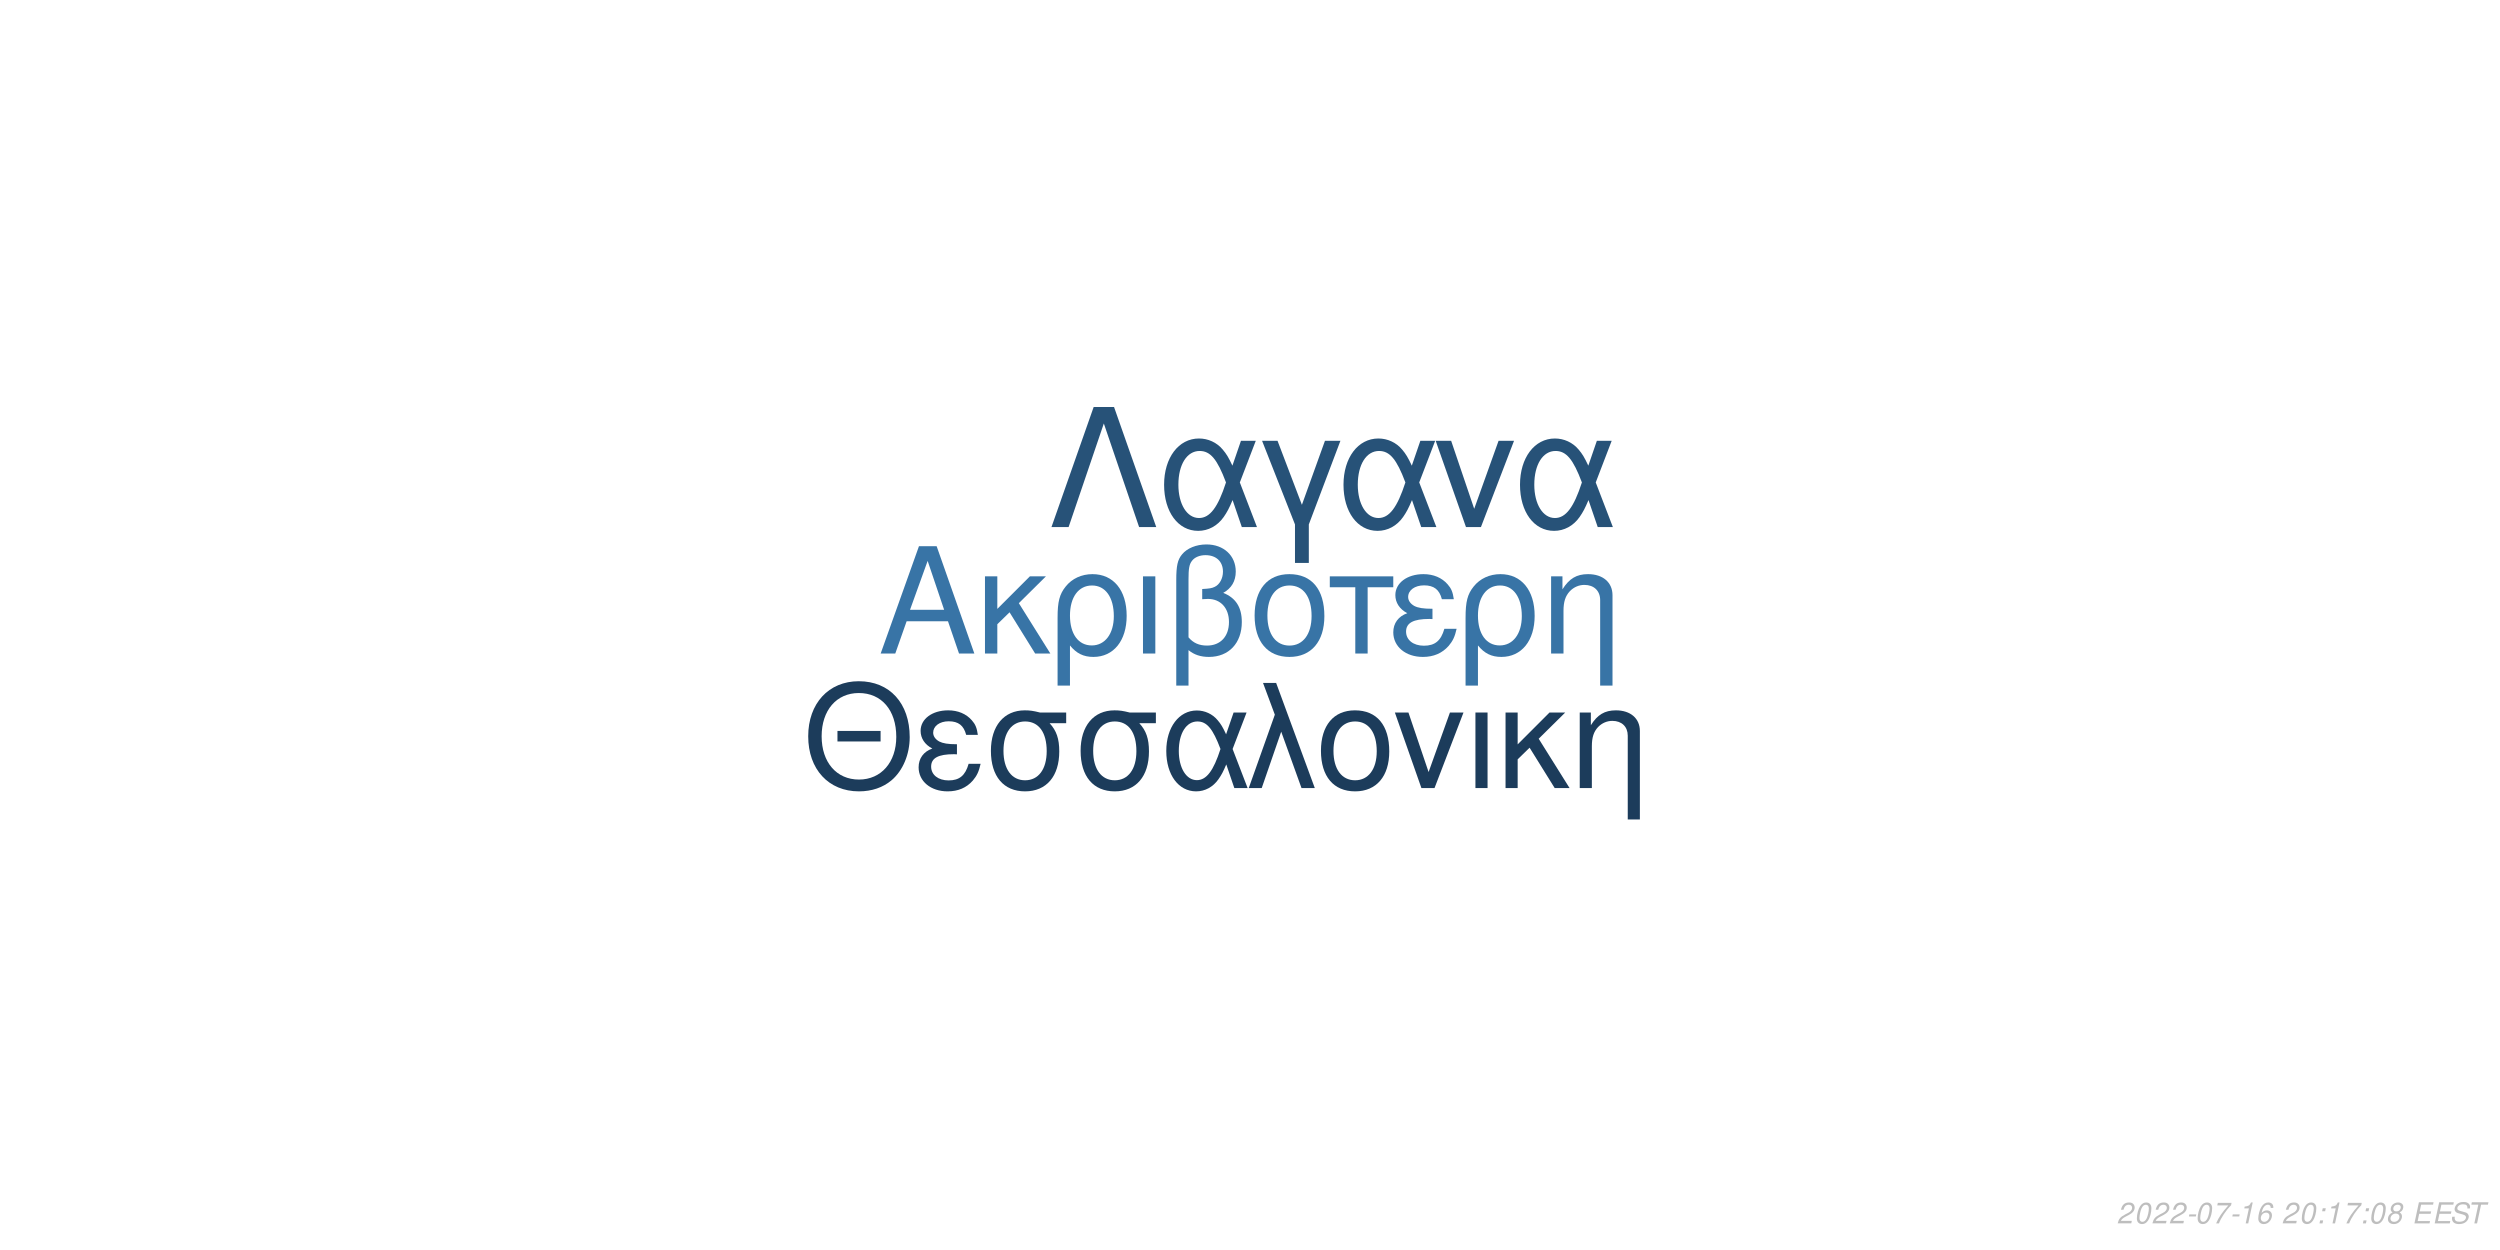
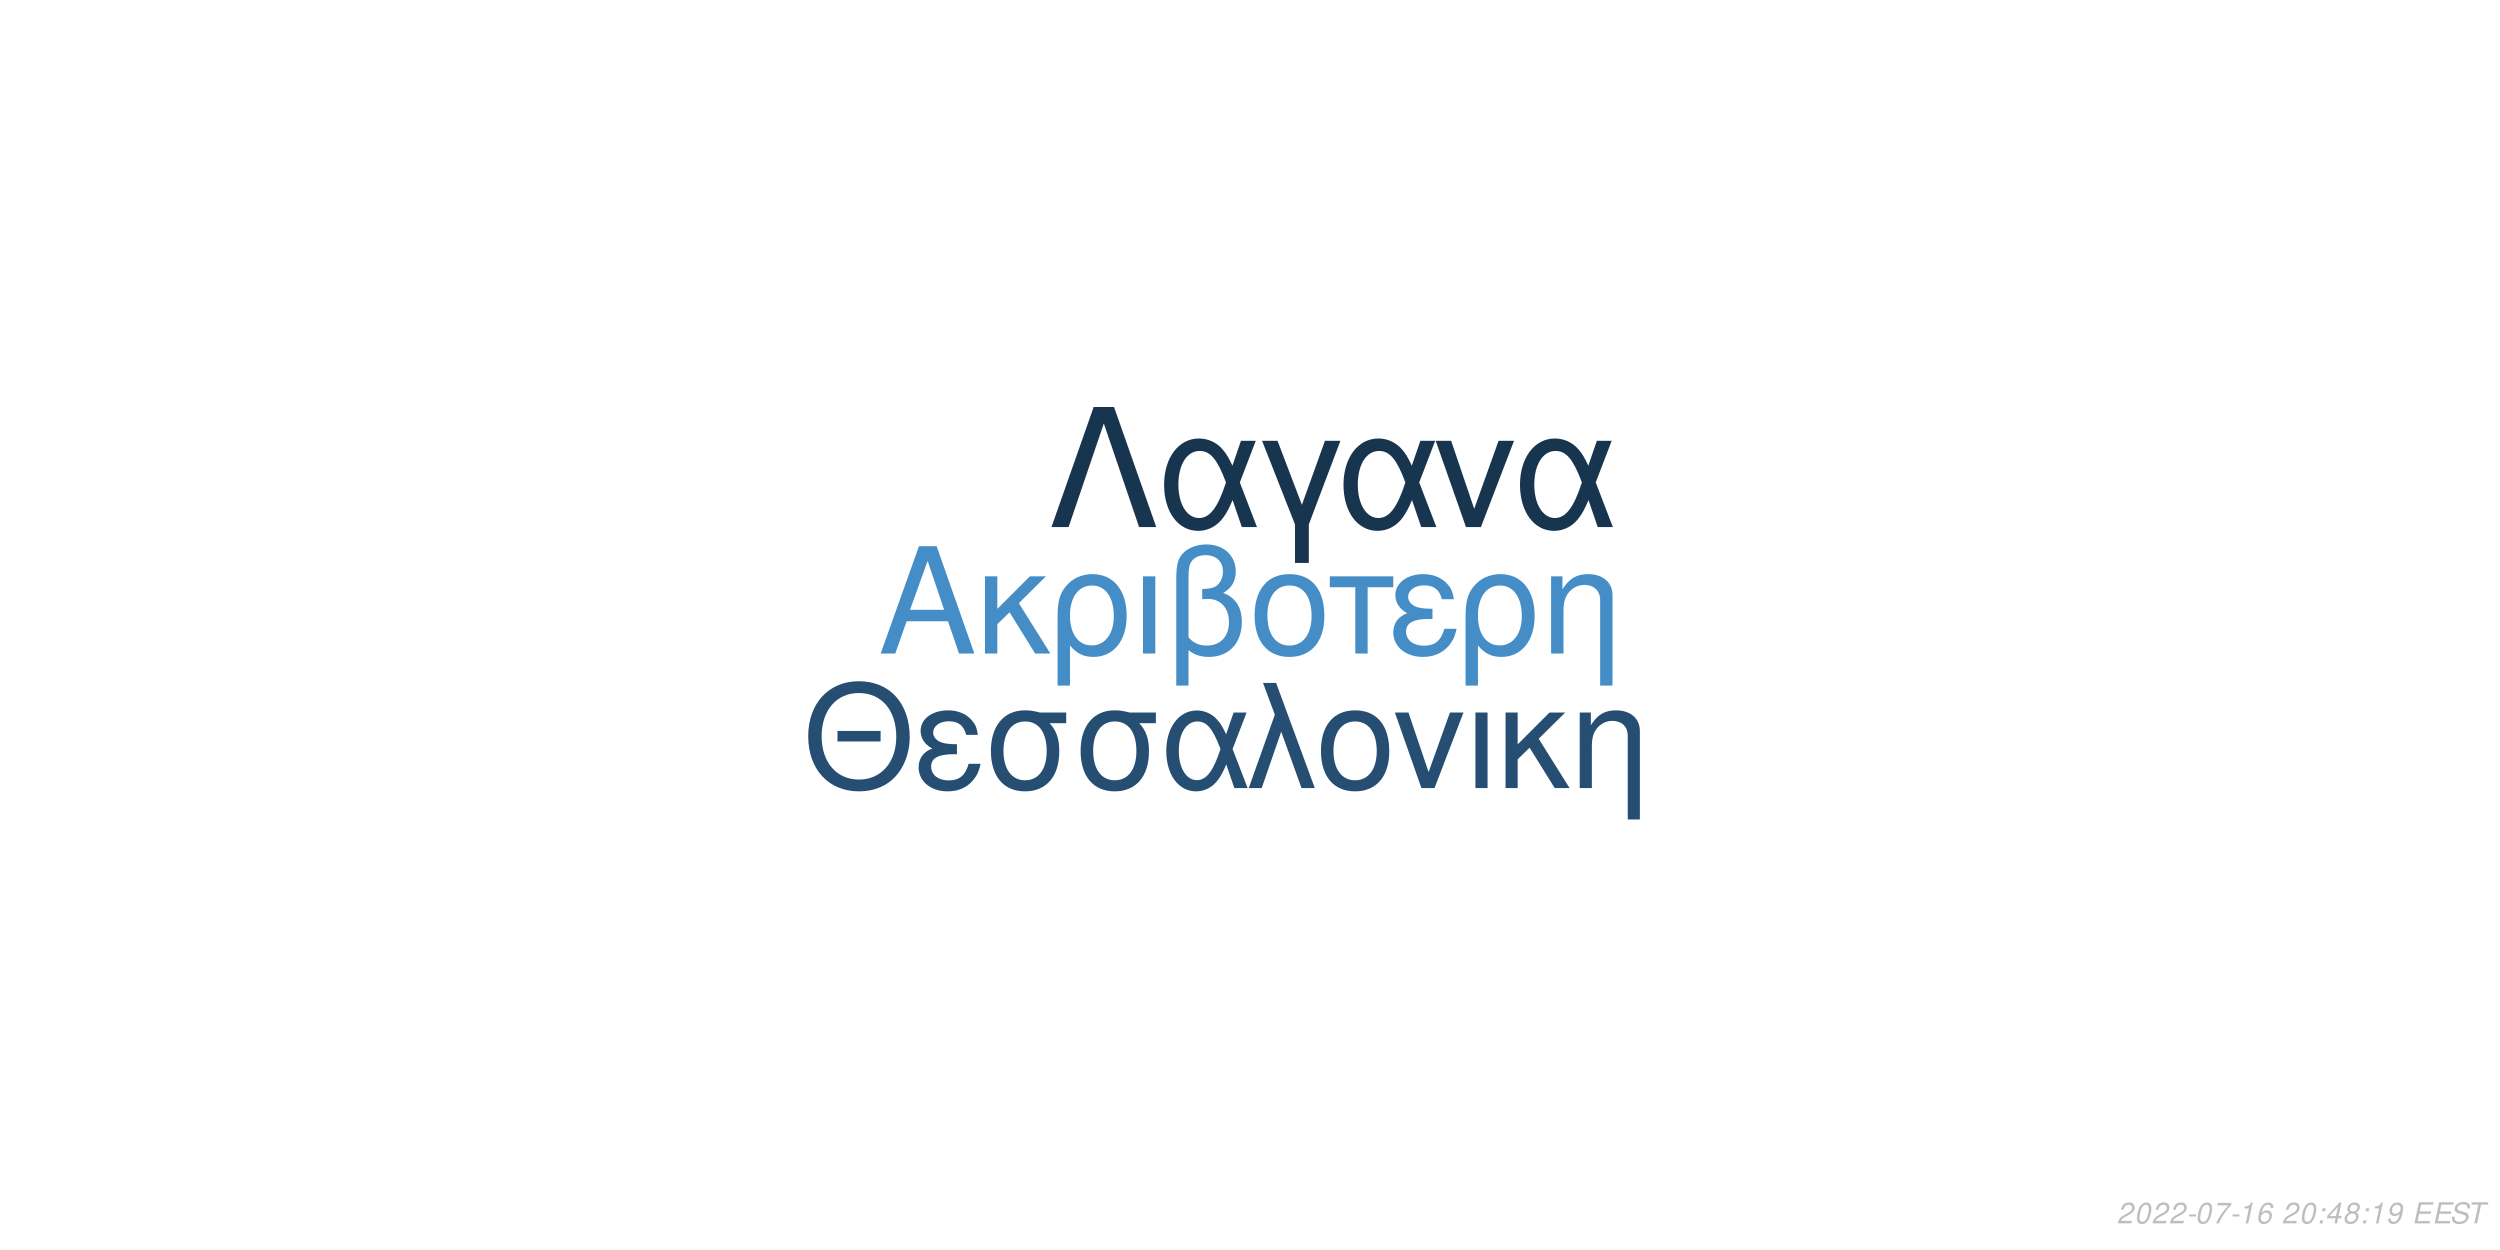
<svg xmlns="http://www.w3.org/2000/svg" xmlns:xlink="http://www.w3.org/1999/xlink" width="864pt" height="432pt" viewBox="0 0 864 432" version="1.1">
  <defs>
    <g>
      <symbol overflow="visible" id="glyph0-0">
        <path style="stroke:none;" d="" />
      </symbol>
      <symbol overflow="visible" id="glyph0-1">
        <path style="stroke:none;" d="M 24.125 -11.141 L 27.938 0 L 33.234 0 L 20.203 -37.094 L 14.094 -37.094 L 0.859 0 L 5.906 0 L 9.828 -11.141 Z M 22.797 -15.109 L 11 -15.109 L 17.094 -32.016 Z M 22.797 -15.109 " />
      </symbol>
      <symbol overflow="visible" id="glyph0-2">
        <path style="stroke:none;" d="M 7.172 -15.422 L 7.172 -26.672 L 2.906 -26.672 L 2.906 0 L 7.172 0 L 7.172 -10.125 L 11.406 -14.25 L 20.25 0 L 25.5 0 L 14.609 -17.406 L 23.969 -26.672 L 18.422 -26.672 Z M 7.172 -15.422 " />
      </symbol>
      <symbol overflow="visible" id="glyph0-3">
        <path style="stroke:none;" d="M 3 11.094 L 7.281 11.094 L 7.281 -2.797 C 9.516 -0.047 11.953 1.172 15.375 1.172 C 22.344 1.172 26.875 -4.422 26.875 -13.031 C 26.875 -21.891 22.297 -27.438 15.062 -27.438 C 11.297 -27.438 7.984 -25.906 5.797 -23.156 C 3.672 -20.516 3 -17.969 3 -12.359 Z M 14.906 -23.516 C 19.547 -23.516 22.438 -19.438 22.438 -12.922 C 22.438 -6.812 19.391 -2.797 14.812 -2.797 C 10.172 -2.797 7.281 -6.766 7.281 -13.125 C 7.281 -19.484 10.234 -23.516 14.906 -23.516 Z M 14.906 -23.516 " />
      </symbol>
      <symbol overflow="visible" id="glyph0-4">
        <path style="stroke:none;" d="M 3.516 0 L 7.781 0 L 7.781 -26.672 L 3.516 -26.672 Z M 3.516 0 " />
      </symbol>
      <symbol overflow="visible" id="glyph0-5">
        <path style="stroke:none;" d="M 4.016 11.094 L 8.25 11.094 L 8.25 -1.172 C 10.172 0.406 12.422 1.172 15.312 1.172 C 22.188 1.172 26.672 -3.609 26.672 -10.891 C 26.672 -15.984 24.578 -19.234 20.25 -20.969 C 23.109 -22.547 24.578 -25.031 24.578 -28.344 C 24.578 -33.844 20.406 -37.703 14.453 -37.703 C 10.938 -37.703 7.734 -36.391 6 -34.25 C 4.484 -32.422 4.016 -30.328 4.016 -25.391 Z M 8.25 -25.656 C 8.25 -29.359 8.5 -30.844 9.469 -32.062 C 10.375 -33.281 12.156 -34 14.094 -34 C 17.812 -34 20.156 -31.812 20.156 -28.297 C 20.156 -25.953 18.984 -23.812 17.297 -23.047 C 16.281 -22.547 15.469 -22.438 12.984 -22.297 L 12.984 -18.781 C 13.734 -18.828 14.344 -18.875 14.969 -18.875 C 19.344 -18.875 22.234 -15.719 22.234 -10.891 C 22.234 -5.906 19.281 -2.75 14.656 -2.75 C 11.953 -2.75 9.922 -3.609 8.25 -5.594 Z M 8.25 -25.656 " />
      </symbol>
      <symbol overflow="visible" id="glyph0-6">
        <path style="stroke:none;" d="M 14.094 -27.438 C 6.562 -27.438 2.094 -22.094 2.094 -13.125 C 2.094 -4.125 6.562 1.172 14.141 1.172 C 21.672 1.172 26.203 -4.172 26.203 -12.922 C 26.203 -22.188 21.828 -27.438 14.094 -27.438 Z M 14.141 -23.516 C 18.938 -23.516 21.781 -19.594 21.781 -12.984 C 21.781 -6.672 18.828 -2.75 14.141 -2.75 C 9.422 -2.75 6.516 -6.672 6.516 -13.125 C 6.516 -19.594 9.422 -23.516 14.141 -23.516 Z M 14.141 -23.516 " />
      </symbol>
      <symbol overflow="visible" id="glyph0-7">
        <path style="stroke:none;" d="M 7.891 0 L 12.156 0 L 12.156 -22.906 L 21.016 -22.906 L 21.016 -26.672 L -0.922 -26.672 L -0.922 -22.906 L 7.891 -22.906 Z M 7.891 0 " />
      </symbol>
      <symbol overflow="visible" id="glyph0-8">
        <path style="stroke:none;" d="M 14.562 -15.469 C 11.344 -15.469 9.562 -15.781 8.297 -16.438 C 6.922 -17.203 6.156 -18.328 6.156 -19.547 C 6.156 -21.891 8.453 -23.562 11.656 -23.562 C 15.062 -23.562 16.953 -22.094 17.812 -18.781 L 21.938 -18.781 C 21.578 -21.266 21.062 -22.5 19.797 -23.922 C 17.812 -26.203 14.906 -27.438 11.453 -27.438 C 5.797 -27.438 1.734 -24.375 1.734 -20.203 C 1.734 -17.609 3.156 -15.375 5.859 -13.938 C 2.797 -12.875 1.016 -10.484 1.016 -7.328 C 1.016 -2.391 5.297 1.172 11.25 1.172 C 14.969 1.172 17.906 -0.109 20.156 -2.641 C 21.578 -4.328 22.297 -5.797 22.906 -8.547 L 18.672 -8.547 C 17.5 -4.422 15.422 -2.703 11.609 -2.703 C 7.938 -2.703 5.438 -4.688 5.438 -7.578 C 5.438 -10.578 7.938 -11.953 13.484 -11.953 C 13.641 -11.953 14.094 -11.953 14.562 -11.906 Z M 14.562 -15.469 " />
      </symbol>
      <symbol overflow="visible" id="glyph0-9">
        <path style="stroke:none;" d="M 3.562 -26.672 L 3.562 0 L 7.844 0 L 7.844 -14.703 C 7.844 -17.906 8.5 -19.891 10.031 -21.531 C 11.406 -22.953 13.188 -23.719 15.062 -23.719 C 18.375 -23.719 20.516 -21.672 20.516 -18.469 L 20.516 11.094 L 24.781 11.094 L 24.781 -20.156 C 24.781 -24.578 21.469 -27.438 16.328 -27.438 C 12.359 -27.438 9.828 -25.906 7.484 -22.188 L 7.484 -26.672 Z M 3.562 -26.672 " />
      </symbol>
      <symbol overflow="visible" id="glyph1-0">
        <path style="stroke:none;" d="" />
      </symbol>
      <symbol overflow="visible" id="glyph1-1">
        <path style="stroke:none;" d="M 26.859 -19.734 L 11.953 -19.734 L 11.953 -16.094 L 26.859 -16.094 Z M 19.328 -36.922 C 8.922 -36.922 1.844 -29.25 1.844 -17.891 C 1.844 -6.484 8.875 1.141 19.391 1.141 C 23.812 1.141 27.703 -0.203 30.641 -2.688 C 34.578 -6.031 36.922 -11.656 36.922 -17.594 C 36.922 -29.297 30 -36.922 19.328 -36.922 Z M 19.328 -32.844 C 27.203 -32.844 32.281 -26.906 32.281 -17.688 C 32.281 -8.922 27.062 -2.938 19.391 -2.938 C 11.609 -2.938 6.484 -8.922 6.484 -17.891 C 6.484 -26.859 11.609 -32.844 19.328 -32.844 Z M 19.328 -32.844 " />
      </symbol>
      <symbol overflow="visible" id="glyph1-2">
        <path style="stroke:none;" d="M 14.25 -15.141 C 11.109 -15.141 9.375 -15.453 8.125 -16.094 C 6.781 -16.844 6.031 -17.938 6.031 -19.141 C 6.031 -21.422 8.266 -23.078 11.406 -23.078 C 14.75 -23.078 16.594 -21.625 17.438 -18.391 L 21.469 -18.391 C 21.125 -20.828 20.625 -22.031 19.391 -23.422 C 17.438 -25.656 14.594 -26.859 11.219 -26.859 C 5.688 -26.859 1.688 -23.875 1.688 -19.781 C 1.688 -17.234 3.094 -15.047 5.734 -13.656 C 2.734 -12.609 1 -10.266 1 -7.172 C 1 -2.344 5.188 1.141 11.016 1.141 C 14.656 1.141 17.547 -0.094 19.734 -2.594 C 21.125 -4.234 21.828 -5.688 22.422 -8.375 L 18.281 -8.375 C 17.141 -4.328 15.094 -2.641 11.359 -2.641 C 7.766 -2.641 5.328 -4.578 5.328 -7.422 C 5.328 -10.359 7.766 -11.703 13.203 -11.703 C 13.359 -11.703 13.797 -11.703 14.25 -11.656 Z M 14.25 -15.141 " />
      </symbol>
      <symbol overflow="visible" id="glyph1-3">
        <path style="stroke:none;" d="M 29 -26.109 L 19.938 -26.109 C 17.594 -26.703 16.438 -26.859 14.703 -26.859 C 7.469 -26.859 2.984 -21.469 2.984 -12.859 C 2.984 -4.031 7.375 1.141 14.797 1.141 C 22.172 1.141 26.609 -4.078 26.609 -12.656 C 26.609 -17.047 25.656 -19.828 23.266 -22.422 L 29 -22.422 Z M 14.797 -23.016 C 19.531 -23.016 22.266 -19.234 22.266 -12.75 C 22.266 -6.531 19.438 -2.688 14.797 -2.688 C 10.172 -2.688 7.328 -6.531 7.328 -12.859 C 7.328 -19.188 10.172 -23.016 14.797 -23.016 Z M 14.797 -23.016 " />
      </symbol>
      <symbol overflow="visible" id="glyph1-4">
        <path style="stroke:none;" d="M 29.344 -26.109 L 24.859 -26.109 L 22.266 -18.578 C 21.125 -21.031 20.484 -22.125 19.328 -23.469 C 17.547 -25.609 14.906 -26.812 12.156 -26.812 C 5.984 -26.812 1.594 -20.984 1.594 -12.812 C 1.594 -4.578 5.828 1.141 11.906 1.141 C 14.953 1.141 17.734 -0.344 19.625 -3.047 C 20.672 -4.531 21.281 -5.688 22.328 -8.172 L 25.109 0 L 29.703 0 L 24.516 -13.5 Z M 20.328 -13.5 C 17.891 -5.922 15.453 -2.734 12.156 -2.734 C 8.516 -2.734 5.922 -6.922 5.922 -12.812 C 5.922 -18.938 8.516 -23.016 12.359 -23.016 C 15.594 -23.016 17.688 -20.531 20.328 -13.5 Z M 20.328 -13.5 " />
      </symbol>
      <symbol overflow="visible" id="glyph1-5">
        <path style="stroke:none;" d="M 1.094 0 L 5.578 0 L 12.312 -19.484 L 19.328 0 L 23.922 0 L 10.562 -36.328 L 6.031 -36.328 L 10.109 -25.359 Z M 1.094 0 " />
      </symbol>
      <symbol overflow="visible" id="glyph1-6">
        <path style="stroke:none;" d="M 13.797 -26.859 C 6.422 -26.859 2.047 -21.625 2.047 -12.859 C 2.047 -4.031 6.422 1.141 13.859 1.141 C 21.234 1.141 25.656 -4.078 25.656 -12.656 C 25.656 -21.719 21.375 -26.859 13.797 -26.859 Z M 13.859 -23.016 C 18.531 -23.016 21.328 -19.188 21.328 -12.703 C 21.328 -6.531 18.438 -2.688 13.859 -2.688 C 9.219 -2.688 6.375 -6.531 6.375 -12.859 C 6.375 -19.188 9.219 -23.016 13.859 -23.016 Z M 13.859 -23.016 " />
      </symbol>
      <symbol overflow="visible" id="glyph1-7">
        <path style="stroke:none;" d="M 14.297 0 L 24.312 -26.109 L 19.625 -26.109 L 12.25 -5.531 L 5.281 -26.109 L 0.594 -26.109 L 9.766 0 Z M 14.297 0 " />
      </symbol>
      <symbol overflow="visible" id="glyph1-8">
        <path style="stroke:none;" d="M 3.438 0 L 7.625 0 L 7.625 -26.109 L 3.438 -26.109 Z M 3.438 0 " />
      </symbol>
      <symbol overflow="visible" id="glyph1-9">
        <path style="stroke:none;" d="M 7.031 -15.094 L 7.031 -26.109 L 2.844 -26.109 L 2.844 0 L 7.031 0 L 7.031 -9.922 L 11.156 -13.953 L 19.828 0 L 24.969 0 L 14.297 -17.047 L 23.469 -26.109 L 18.031 -26.109 Z M 7.031 -15.094 " />
      </symbol>
      <symbol overflow="visible" id="glyph1-10">
        <path style="stroke:none;" d="M 3.484 -26.109 L 3.484 0 L 7.672 0 L 7.672 -14.406 C 7.672 -17.547 8.328 -19.484 9.812 -21.078 C 11.156 -22.469 12.906 -23.219 14.75 -23.219 C 17.984 -23.219 20.078 -21.234 20.078 -18.094 L 20.078 10.859 L 24.266 10.859 L 24.266 -19.734 C 24.266 -24.062 21.031 -26.859 16 -26.859 C 12.109 -26.859 9.609 -25.359 7.328 -21.719 L 7.328 -26.109 Z M 3.484 -26.109 " />
      </symbol>
      <symbol overflow="visible" id="glyph2-0">
        <path style="stroke:none;" d="" />
      </symbol>
      <symbol overflow="visible" id="glyph2-1">
        <path style="stroke:none;" d="M 22.531 -41.484 L 15.484 -41.484 L 0.906 0 L 6.828 0 L 19 -35.797 L 31.188 0 L 37.109 0 Z M 22.531 -41.484 " />
      </symbol>
      <symbol overflow="visible" id="glyph2-2">
        <path style="stroke:none;" d="M 33.516 -29.812 L 28.391 -29.812 L 25.438 -21.219 C 24.125 -24.016 23.391 -25.266 22.078 -26.797 C 20.031 -29.25 17.016 -30.609 13.891 -30.609 C 6.828 -30.609 1.828 -23.953 1.828 -14.625 C 1.828 -5.234 6.656 1.312 13.594 1.312 C 17.078 1.312 20.266 -0.391 22.422 -3.469 C 23.609 -5.172 24.297 -6.484 25.5 -9.328 L 28.688 0 L 33.922 0 L 28 -15.422 Z M 23.219 -15.422 C 20.422 -6.766 17.641 -3.125 13.891 -3.125 C 9.734 -3.125 6.766 -7.906 6.766 -14.625 C 6.766 -21.625 9.734 -26.297 14.109 -26.297 C 17.812 -26.297 20.203 -23.453 23.219 -15.422 Z M 23.219 -15.422 " />
      </symbol>
      <symbol overflow="visible" id="glyph2-3">
        <path style="stroke:none;" d="M 12.062 12.406 L 16.844 12.406 L 16.844 -0.906 L 27.766 -29.812 L 22.422 -29.812 L 14.453 -7.688 L 6.031 -29.812 L 0.688 -29.812 L 12.062 -0.906 Z M 12.062 12.406 " />
      </symbol>
      <symbol overflow="visible" id="glyph2-4">
        <path style="stroke:none;" d="M 16.328 0 L 27.766 -29.812 L 22.422 -29.812 L 14 -6.312 L 6.031 -29.812 L 0.688 -29.812 L 11.156 0 Z M 16.328 0 " />
      </symbol>
      <symbol overflow="visible" id="glyph3-0">
        <path style="stroke:none;" d="" />
      </symbol>
      <symbol overflow="visible" id="glyph3-1">
        <path style="stroke:none;" d="M 5.234 -0.875 L 1.469 -0.875 C 1.641 -1.375 2.203 -1.891 3.109 -2.344 L 4.234 -2.938 C 5.562 -3.625 6.219 -4.469 6.219 -5.484 C 6.219 -5.938 6.062 -6.359 5.797 -6.656 C 5.469 -7.047 4.984 -7.234 4.312 -7.234 C 2.766 -7.234 1.891 -6.453 1.484 -4.734 L 2.375 -4.734 C 2.484 -5.188 2.609 -5.484 2.797 -5.75 C 3.094 -6.203 3.609 -6.453 4.188 -6.453 C 4.891 -6.453 5.344 -6.031 5.344 -5.375 C 5.344 -4.703 4.859 -4.094 4.016 -3.656 L 2.984 -3.125 C 1.234 -2.188 0.797 -1.656 0.344 -0.016 L 5.047 -0.016 Z M 5.234 -0.875 " />
      </symbol>
      <symbol overflow="visible" id="glyph3-2">
        <path style="stroke:none;" d="M 4.203 -7.234 C 3.375 -7.234 2.688 -6.812 2.125 -5.984 C 1.484 -5.047 0.984 -3.188 0.984 -1.734 C 0.984 -1.109 1.172 -0.562 1.484 -0.266 C 1.797 0.047 2.281 0.234 2.766 0.234 C 3.625 0.234 4.281 -0.156 4.859 -1.016 C 5.516 -1.953 6 -3.797 6 -5.266 C 6 -6.5 5.328 -7.234 4.203 -7.234 Z M 4.094 -6.453 C 4.734 -6.453 5.125 -5.984 5.125 -5.156 C 5.125 -4.203 4.781 -2.625 4.406 -1.812 C 3.984 -0.938 3.516 -0.547 2.875 -0.547 C 2.25 -0.547 1.875 -1.031 1.875 -1.828 C 1.875 -2.797 2.203 -4.344 2.594 -5.203 C 2.984 -6.047 3.453 -6.453 4.094 -6.453 Z M 4.094 -6.453 " />
      </symbol>
      <symbol overflow="visible" id="glyph3-3">
        <path style="stroke:none;" d="M 3.516 -3.125 L 1.125 -3.125 L 0.969 -2.406 L 3.359 -2.406 Z M 3.516 -3.125 " />
      </symbol>
      <symbol overflow="visible" id="glyph3-4">
        <path style="stroke:none;" d="M 6.703 -7.094 L 1.953 -7.094 L 1.766 -6.219 L 5.594 -6.219 C 3.344 -3.688 2.266 -2.109 1.375 0 L 2.344 0 C 3.031 -1.906 4.828 -4.594 6.547 -6.281 Z M 6.703 -7.094 " />
      </symbol>
      <symbol overflow="visible" id="glyph3-5">
        <path style="stroke:none;" d="M 3.703 -5.188 L 2.594 0 L 3.469 0 L 5.016 -7.234 L 4.438 -7.234 C 3.906 -6.156 3.688 -6.016 2.234 -5.812 L 2.109 -5.188 Z M 3.703 -5.188 " />
      </symbol>
      <symbol overflow="visible" id="glyph3-6">
        <path style="stroke:none;" d="M 6.125 -5.344 L 6.141 -5.625 C 6.141 -6.609 5.453 -7.234 4.391 -7.234 C 3.438 -7.234 2.641 -6.719 2.016 -5.703 C 1.422 -4.781 0.938 -2.953 0.938 -1.688 C 0.938 -0.516 1.688 0.234 2.859 0.234 C 3.703 0.234 4.438 -0.156 5 -0.875 C 5.406 -1.422 5.672 -2.156 5.672 -2.766 C 5.672 -3.812 4.969 -4.5 3.906 -4.5 C 3.234 -4.5 2.672 -4.234 2.094 -3.625 C 2.406 -5.375 3.234 -6.453 4.25 -6.453 C 4.703 -6.453 5.062 -6.234 5.172 -5.844 C 5.203 -5.719 5.234 -5.578 5.25 -5.344 Z M 3.656 -3.734 C 4.344 -3.734 4.797 -3.281 4.797 -2.625 C 4.797 -1.469 3.984 -0.547 2.984 -0.547 C 2.297 -0.547 1.812 -1.047 1.812 -1.766 C 1.812 -2.859 2.625 -3.734 3.656 -3.734 Z M 3.656 -3.734 " />
      </symbol>
      <symbol overflow="visible" id="glyph3-7">
        <path style="stroke:none;" d="" />
      </symbol>
      <symbol overflow="visible" id="glyph3-8">
        <path style="stroke:none;" d="M 2.359 -1.031 L 1.312 -1.031 L 1.094 0 L 2.141 0 Z M 3.266 -5.234 L 2.219 -5.234 L 2 -4.203 L 3.047 -4.203 Z M 3.266 -5.234 " />
      </symbol>
      <symbol overflow="visible" id="glyph3-9">
+         <path style="stroke:none;" d="M 3.625 -1.75 L 3.266 0 L 4.141 0 L 4.516 -1.75 L 5.562 -1.75 L 5.734 -2.531 L 4.688 -2.531 L 5.688 -7.234 L 5.016 -7.234 L 0.844 -2.672 L 0.641 -1.75 Z M 3.797 -2.531 L 1.594 -2.531 L 4.469 -5.703 Z M 3.797 -2.531 " />
+       </symbol>
+       <symbol overflow="visible" id="glyph3-10">
        <path style="stroke:none;" d="M 4.766 -3.797 C 5.078 -3.969 5.234 -4.078 5.438 -4.234 C 5.812 -4.594 6.062 -5.172 6.062 -5.734 C 6.062 -6.625 5.344 -7.234 4.266 -7.234 C 2.812 -7.234 1.703 -6.219 1.703 -4.875 C 1.703 -4.406 1.875 -4.125 2.359 -3.812 C 1.297 -3.312 0.75 -2.516 0.75 -1.469 C 0.75 -0.438 1.547 0.234 2.812 0.234 C 3.656 0.234 4.359 -0.094 4.938 -0.734 C 5.359 -1.234 5.609 -1.859 5.609 -2.438 C 5.609 -3.047 5.312 -3.516 4.766 -3.797 Z M 4.109 -6.453 C 4.797 -6.453 5.188 -6.125 5.188 -5.578 C 5.188 -5.266 5.062 -4.922 4.859 -4.672 C 4.562 -4.312 4.188 -4.156 3.656 -4.156 C 2.984 -4.156 2.594 -4.453 2.594 -4.984 C 2.594 -5.859 3.203 -6.453 4.109 -6.453 Z M 3.453 -3.406 C 4.234 -3.406 4.734 -2.984 4.734 -2.312 C 4.734 -1.312 3.922 -0.547 2.875 -0.547 C 2.125 -0.547 1.625 -0.969 1.625 -1.625 C 1.625 -2.609 2.438 -3.406 3.453 -3.406 Z M 3.453 -3.406 " />
      </symbol>
-       <symbol overflow="visible" id="glyph3-10">
+       <symbol overflow="visible" id="glyph3-11">
+         <path style="stroke:none;" d="M 0.844 -1.656 C 0.844 -1.547 0.844 -1.438 0.844 -1.375 C 0.844 -0.406 1.531 0.234 2.578 0.234 C 3.203 0.234 3.766 0.016 4.297 -0.438 C 4.938 -1 5.312 -1.656 5.594 -2.719 C 5.844 -3.672 6.016 -4.766 6.016 -5.375 C 6.016 -5.844 5.844 -6.328 5.547 -6.656 C 5.203 -7.031 4.703 -7.234 4.062 -7.234 C 2.516 -7.234 1.297 -5.938 1.297 -4.266 C 1.297 -3.203 1.984 -2.547 3.047 -2.547 C 3.484 -2.547 3.953 -2.672 4.281 -2.891 C 4.406 -2.984 4.547 -3.078 4.828 -3.344 C 4.438 -1.484 3.703 -0.547 2.703 -0.547 C 2.109 -0.547 1.719 -0.938 1.719 -1.547 L 1.719 -1.656 Z M 3.953 -6.453 C 4.625 -6.453 5.141 -5.953 5.141 -5.281 C 5.141 -4.188 4.312 -3.312 3.297 -3.312 C 2.594 -3.312 2.172 -3.734 2.172 -4.453 C 2.172 -5.562 2.984 -6.453 3.953 -6.453 Z M 3.953 -6.453 " />
+       </symbol>
+       <symbol overflow="visible" id="glyph3-12">
        <path style="stroke:none;" d="M 2.547 -3.312 L 6.5 -3.312 L 6.688 -4.141 L 2.719 -4.141 L 3.219 -6.469 L 7.344 -6.469 L 7.516 -7.297 L 2.453 -7.297 L 0.906 0 L 6.125 0 L 6.297 -0.812 L 2.016 -0.812 Z M 2.547 -3.312 " />
      </symbol>
-       <symbol overflow="visible" id="glyph3-11">
+       <symbol overflow="visible" id="glyph3-13">
        <path style="stroke:none;" d="M 7.062 -5.156 C 7.125 -5.438 7.141 -5.562 7.141 -5.703 C 7.141 -6.156 6.938 -6.594 6.594 -6.891 C 6.188 -7.25 5.656 -7.406 4.875 -7.406 C 3.844 -7.406 3.047 -7.125 2.5 -6.562 C 2.094 -6.141 1.781 -5.438 1.781 -4.922 C 1.781 -4.297 2.219 -3.766 2.891 -3.562 L 4.594 -3.094 C 5.406 -2.859 5.734 -2.578 5.734 -2.094 C 5.734 -1.781 5.547 -1.406 5.266 -1.141 C 4.844 -0.766 4.266 -0.578 3.453 -0.578 C 2.328 -0.578 1.812 -0.984 1.812 -1.906 C 1.812 -2.047 1.812 -2.125 1.844 -2.312 L 0.984 -2.312 C 0.906 -2.062 0.891 -1.906 0.891 -1.688 C 0.891 -0.484 1.797 0.234 3.297 0.234 C 4.359 0.234 5.234 -0.062 5.812 -0.609 C 6.344 -1.078 6.688 -1.797 6.688 -2.375 C 6.688 -2.641 6.609 -2.906 6.453 -3.156 C 6.234 -3.5 5.938 -3.703 5.469 -3.828 L 3.75 -4.312 C 2.984 -4.547 2.734 -4.734 2.734 -5.188 C 2.734 -5.547 2.875 -5.844 3.188 -6.109 C 3.547 -6.438 4.031 -6.594 4.703 -6.594 C 5.266 -6.594 5.688 -6.484 5.906 -6.297 C 6.094 -6.125 6.219 -5.797 6.219 -5.516 C 6.219 -5.422 6.203 -5.344 6.188 -5.156 Z M 7.062 -5.156 " />
      </symbol>
-       <symbol overflow="visible" id="glyph3-12">
+       <symbol overflow="visible" id="glyph3-14">
        <path style="stroke:none;" d="M 4.938 -6.469 L 7.312 -6.469 L 7.484 -7.297 L 1.75 -7.297 L 1.578 -6.469 L 3.984 -6.469 L 2.609 0 L 3.547 0 Z M 4.938 -6.469 " />
      </symbol>
    </g>
  </defs>
  <g id="surface1">
    <rect x="0" y="0" width="864" height="432" style="fill:rgb(100%,100%,100%);fill-opacity:1;stroke:none;" />
-     <g style="fill:rgb(21.961%,45.49%,65.098%);fill-opacity:1;">
+     <g style="fill:rgb(26.667%,55.294%,78.039%);fill-opacity:1;">
      <use xlink:href="#glyph0-1" x="303.5" y="225.861" />
      <use xlink:href="#glyph0-2" x="337.5" y="225.861" />
      <use xlink:href="#glyph0-3" x="362.5" y="225.861" />
      <use xlink:href="#glyph0-4" x="391.5" y="225.861" />
      <use xlink:href="#glyph0-5" x="402.5" y="225.861" />
      <use xlink:href="#glyph0-6" x="431.5" y="225.861" />
      <use xlink:href="#glyph0-7" x="460.5" y="225.861" />
      <use xlink:href="#glyph0-8" x="480.5" y="225.861" />
      <use xlink:href="#glyph0-3" x="503.5" y="225.861" />
      <use xlink:href="#glyph0-9" x="532.5" y="225.861" />
    </g>
-     <g style="fill:rgb(10.98%,23.529%,35.686%);fill-opacity:1;">
+     <g style="fill:rgb(14.51%,30.588%,44.706%);fill-opacity:1;">
      <use xlink:href="#glyph1-1" x="277.473" y="272.354" />
      <use xlink:href="#glyph1-2" x="316.473" y="272.354" />
      <use xlink:href="#glyph1-3" x="339.473" y="272.354" />
      <use xlink:href="#glyph1-3" x="370.473" y="272.354" />
      <use xlink:href="#glyph1-4" x="401.473" y="272.354" />
      <use xlink:href="#glyph1-5" x="430.473" y="272.354" />
      <use xlink:href="#glyph1-6" x="454.473" y="272.354" />
      <use xlink:href="#glyph1-7" x="481.473" y="272.354" />
      <use xlink:href="#glyph1-8" x="506.473" y="272.354" />
      <use xlink:href="#glyph1-9" x="517.473" y="272.354" />
      <use xlink:href="#glyph1-10" x="542.473" y="272.354" />
    </g>
-     <g style="fill:rgb(15.294%,32.157%,47.059%);fill-opacity:1;">
+     <g style="fill:rgb(9.412%,20.784%,31.373%);fill-opacity:1;">
      <use xlink:href="#glyph2-1" x="362.484" y="182.152" />
      <use xlink:href="#glyph2-2" x="400.484" y="182.152" />
      <use xlink:href="#glyph2-3" x="435.484" y="182.152" />
      <use xlink:href="#glyph2-2" x="462.484" y="182.152" />
      <use xlink:href="#glyph2-4" x="495.484" y="182.152" />
      <use xlink:href="#glyph2-2" x="523.484" y="182.152" />
    </g>
    <g style="fill:rgb(74.51%,74.51%,74.51%);fill-opacity:1;">
      <use xlink:href="#glyph3-1" x="731.52" y="422.81" />
      <use xlink:href="#glyph3-2" x="737.52" y="422.81" />
      <use xlink:href="#glyph3-1" x="743.52" y="422.81" />
      <use xlink:href="#glyph3-1" x="749.52" y="422.81" />
      <use xlink:href="#glyph3-3" x="755.52" y="422.81" />
      <use xlink:href="#glyph3-2" x="758.52" y="422.81" />
      <use xlink:href="#glyph3-4" x="764.52" y="422.81" />
      <use xlink:href="#glyph3-3" x="770.52" y="422.81" />
      <use xlink:href="#glyph3-5" x="773.52" y="422.81" />
      <use xlink:href="#glyph3-6" x="779.52" y="422.81" />
      <use xlink:href="#glyph3-7" x="785.52" y="422.81" />
      <use xlink:href="#glyph3-1" x="788.52" y="422.81" />
      <use xlink:href="#glyph3-2" x="794.52" y="422.81" />
      <use xlink:href="#glyph3-8" x="800.52" y="422.81" />
-       <use xlink:href="#glyph3-5" x="803.52" y="422.81" />
-       <use xlink:href="#glyph3-4" x="809.52" y="422.81" />
+       <use xlink:href="#glyph3-9" x="803.52" y="422.81" />
+       <use xlink:href="#glyph3-10" x="809.52" y="422.81" />
      <use xlink:href="#glyph3-8" x="815.52" y="422.81" />
-       <use xlink:href="#glyph3-2" x="818.52" y="422.81" />
-       <use xlink:href="#glyph3-9" x="824.52" y="422.81" />
+       <use xlink:href="#glyph3-5" x="818.52" y="422.81" />
+       <use xlink:href="#glyph3-11" x="824.52" y="422.81" />
      <use xlink:href="#glyph3-7" x="830.52" y="422.81" />
-       <use xlink:href="#glyph3-10" x="833.52" y="422.81" />
-       <use xlink:href="#glyph3-10" x="840.52" y="422.81" />
-       <use xlink:href="#glyph3-11" x="846.52" y="422.81" />
-       <use xlink:href="#glyph3-12" x="852.52" y="422.81" />
+       <use xlink:href="#glyph3-12" x="833.52" y="422.81" />
+       <use xlink:href="#glyph3-12" x="840.52" y="422.81" />
+       <use xlink:href="#glyph3-13" x="846.52" y="422.81" />
+       <use xlink:href="#glyph3-14" x="852.52" y="422.81" />
    </g>
  </g>
</svg>
